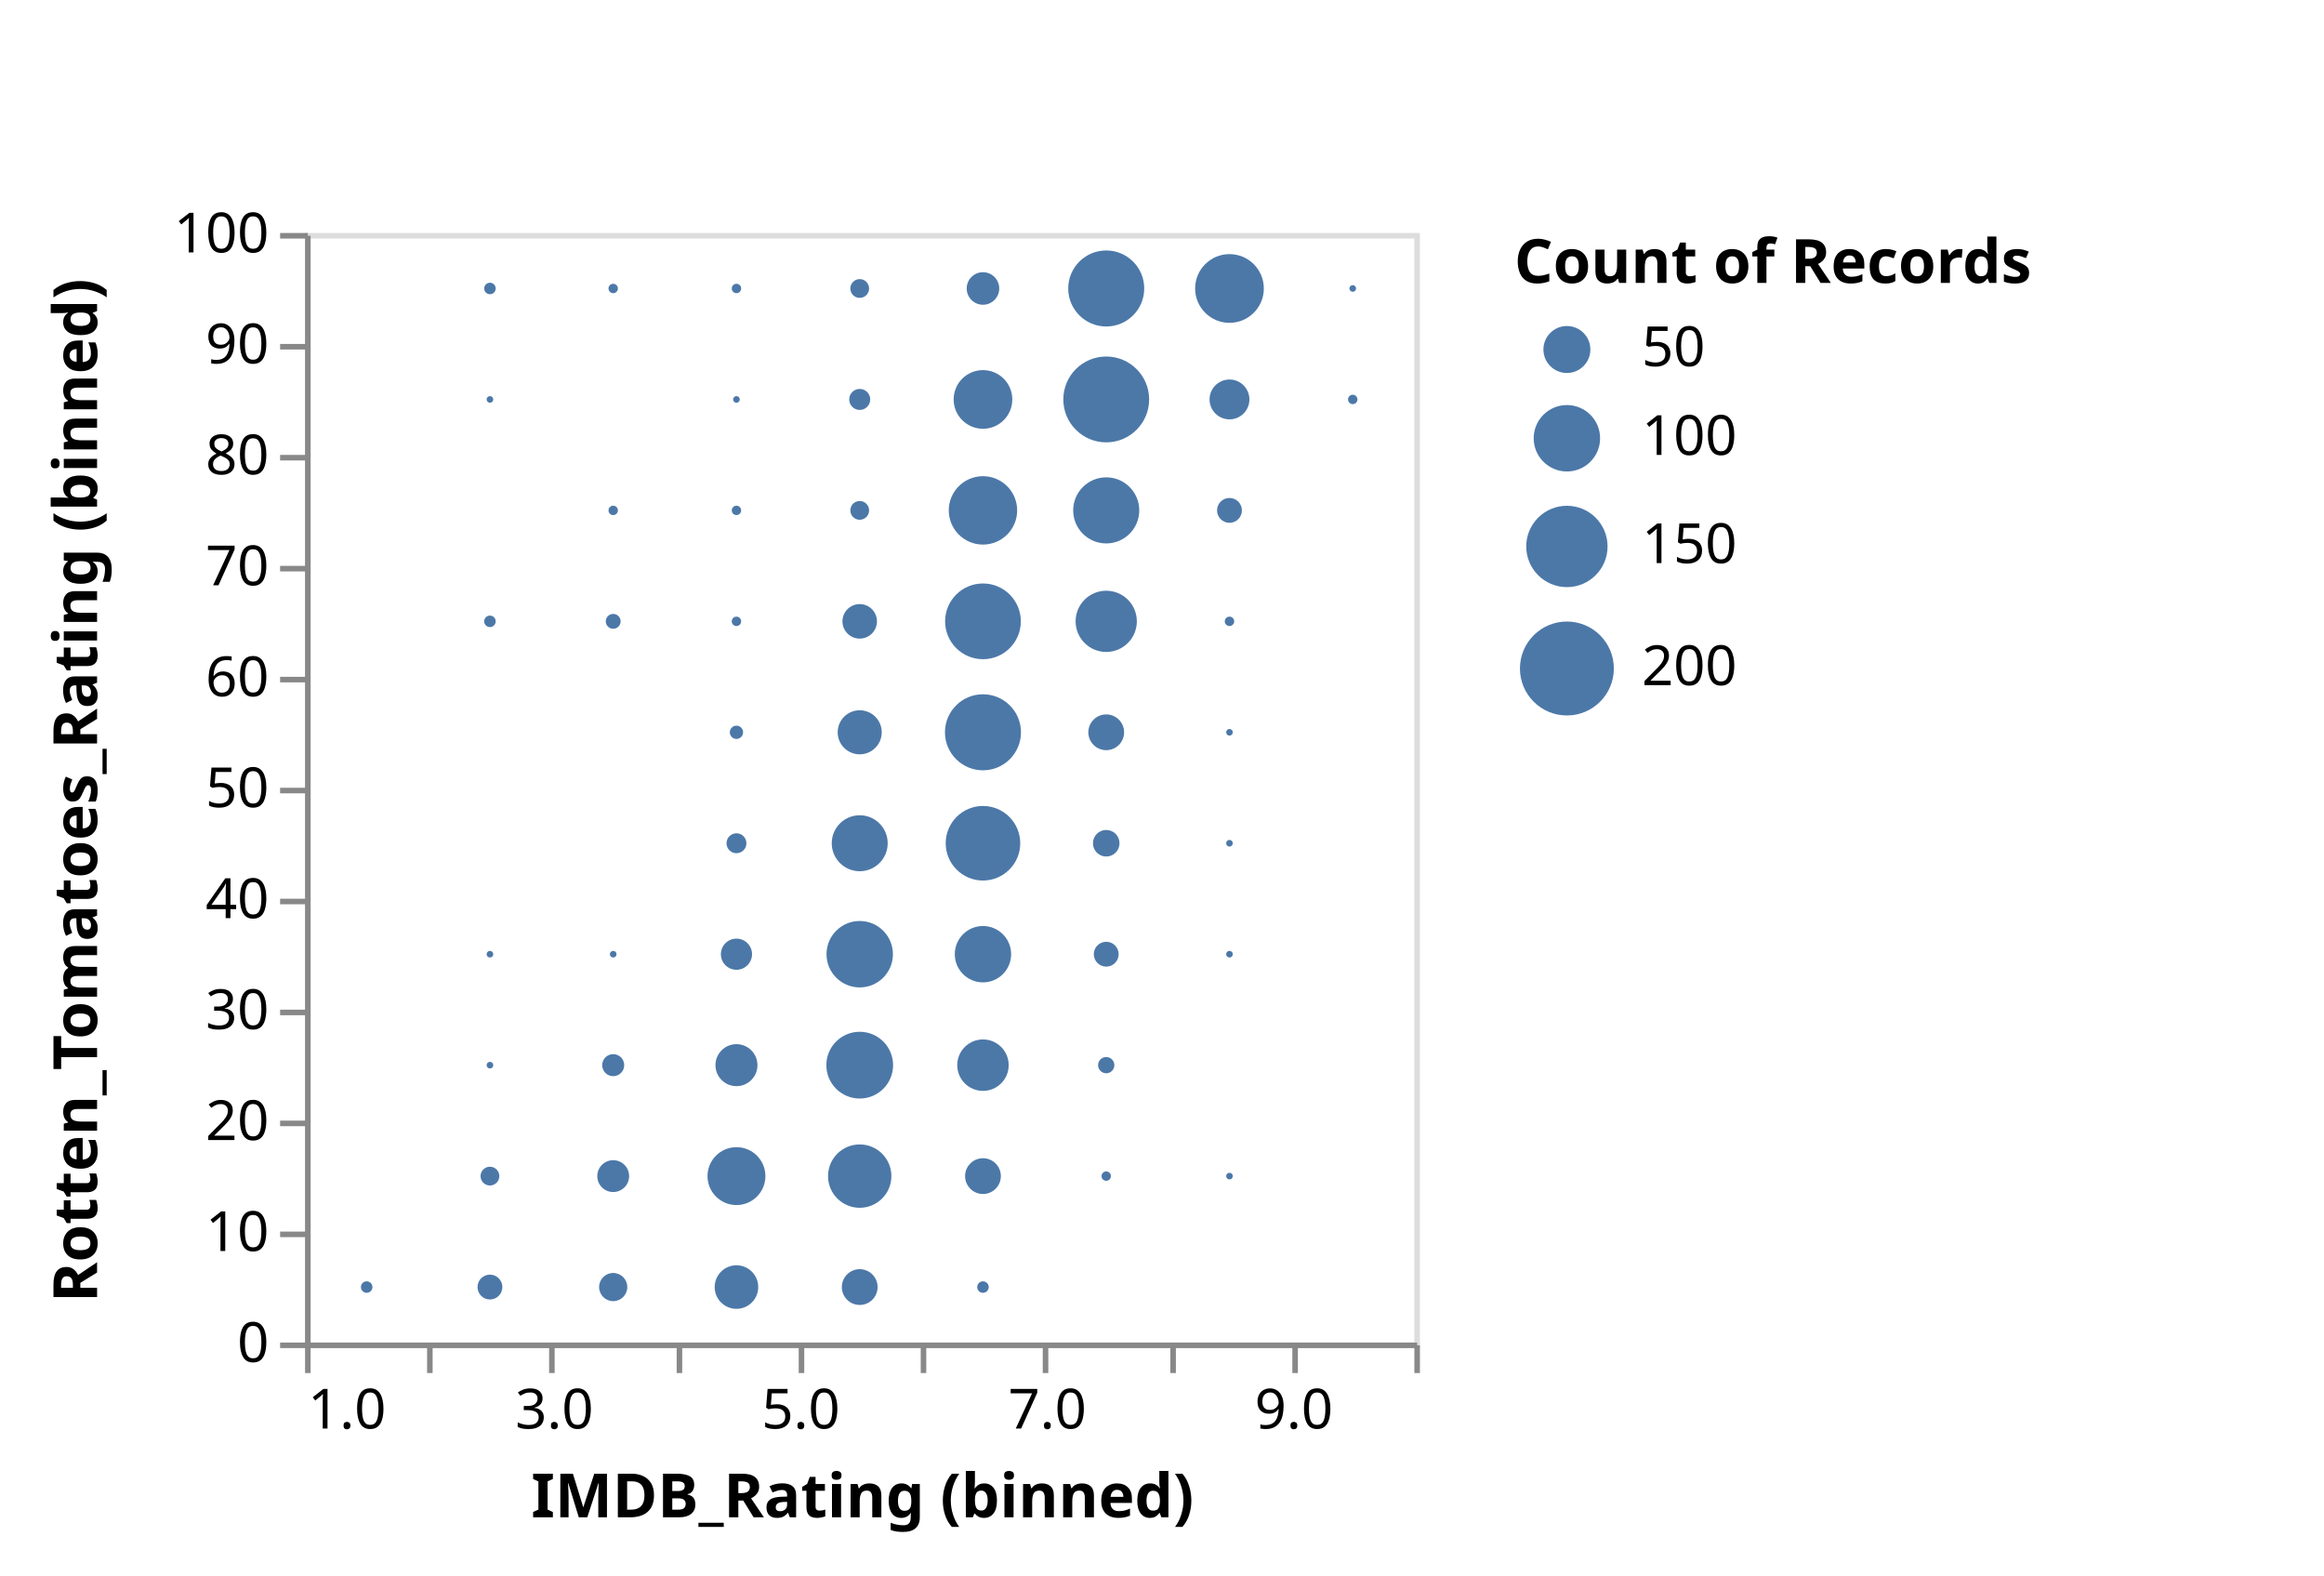
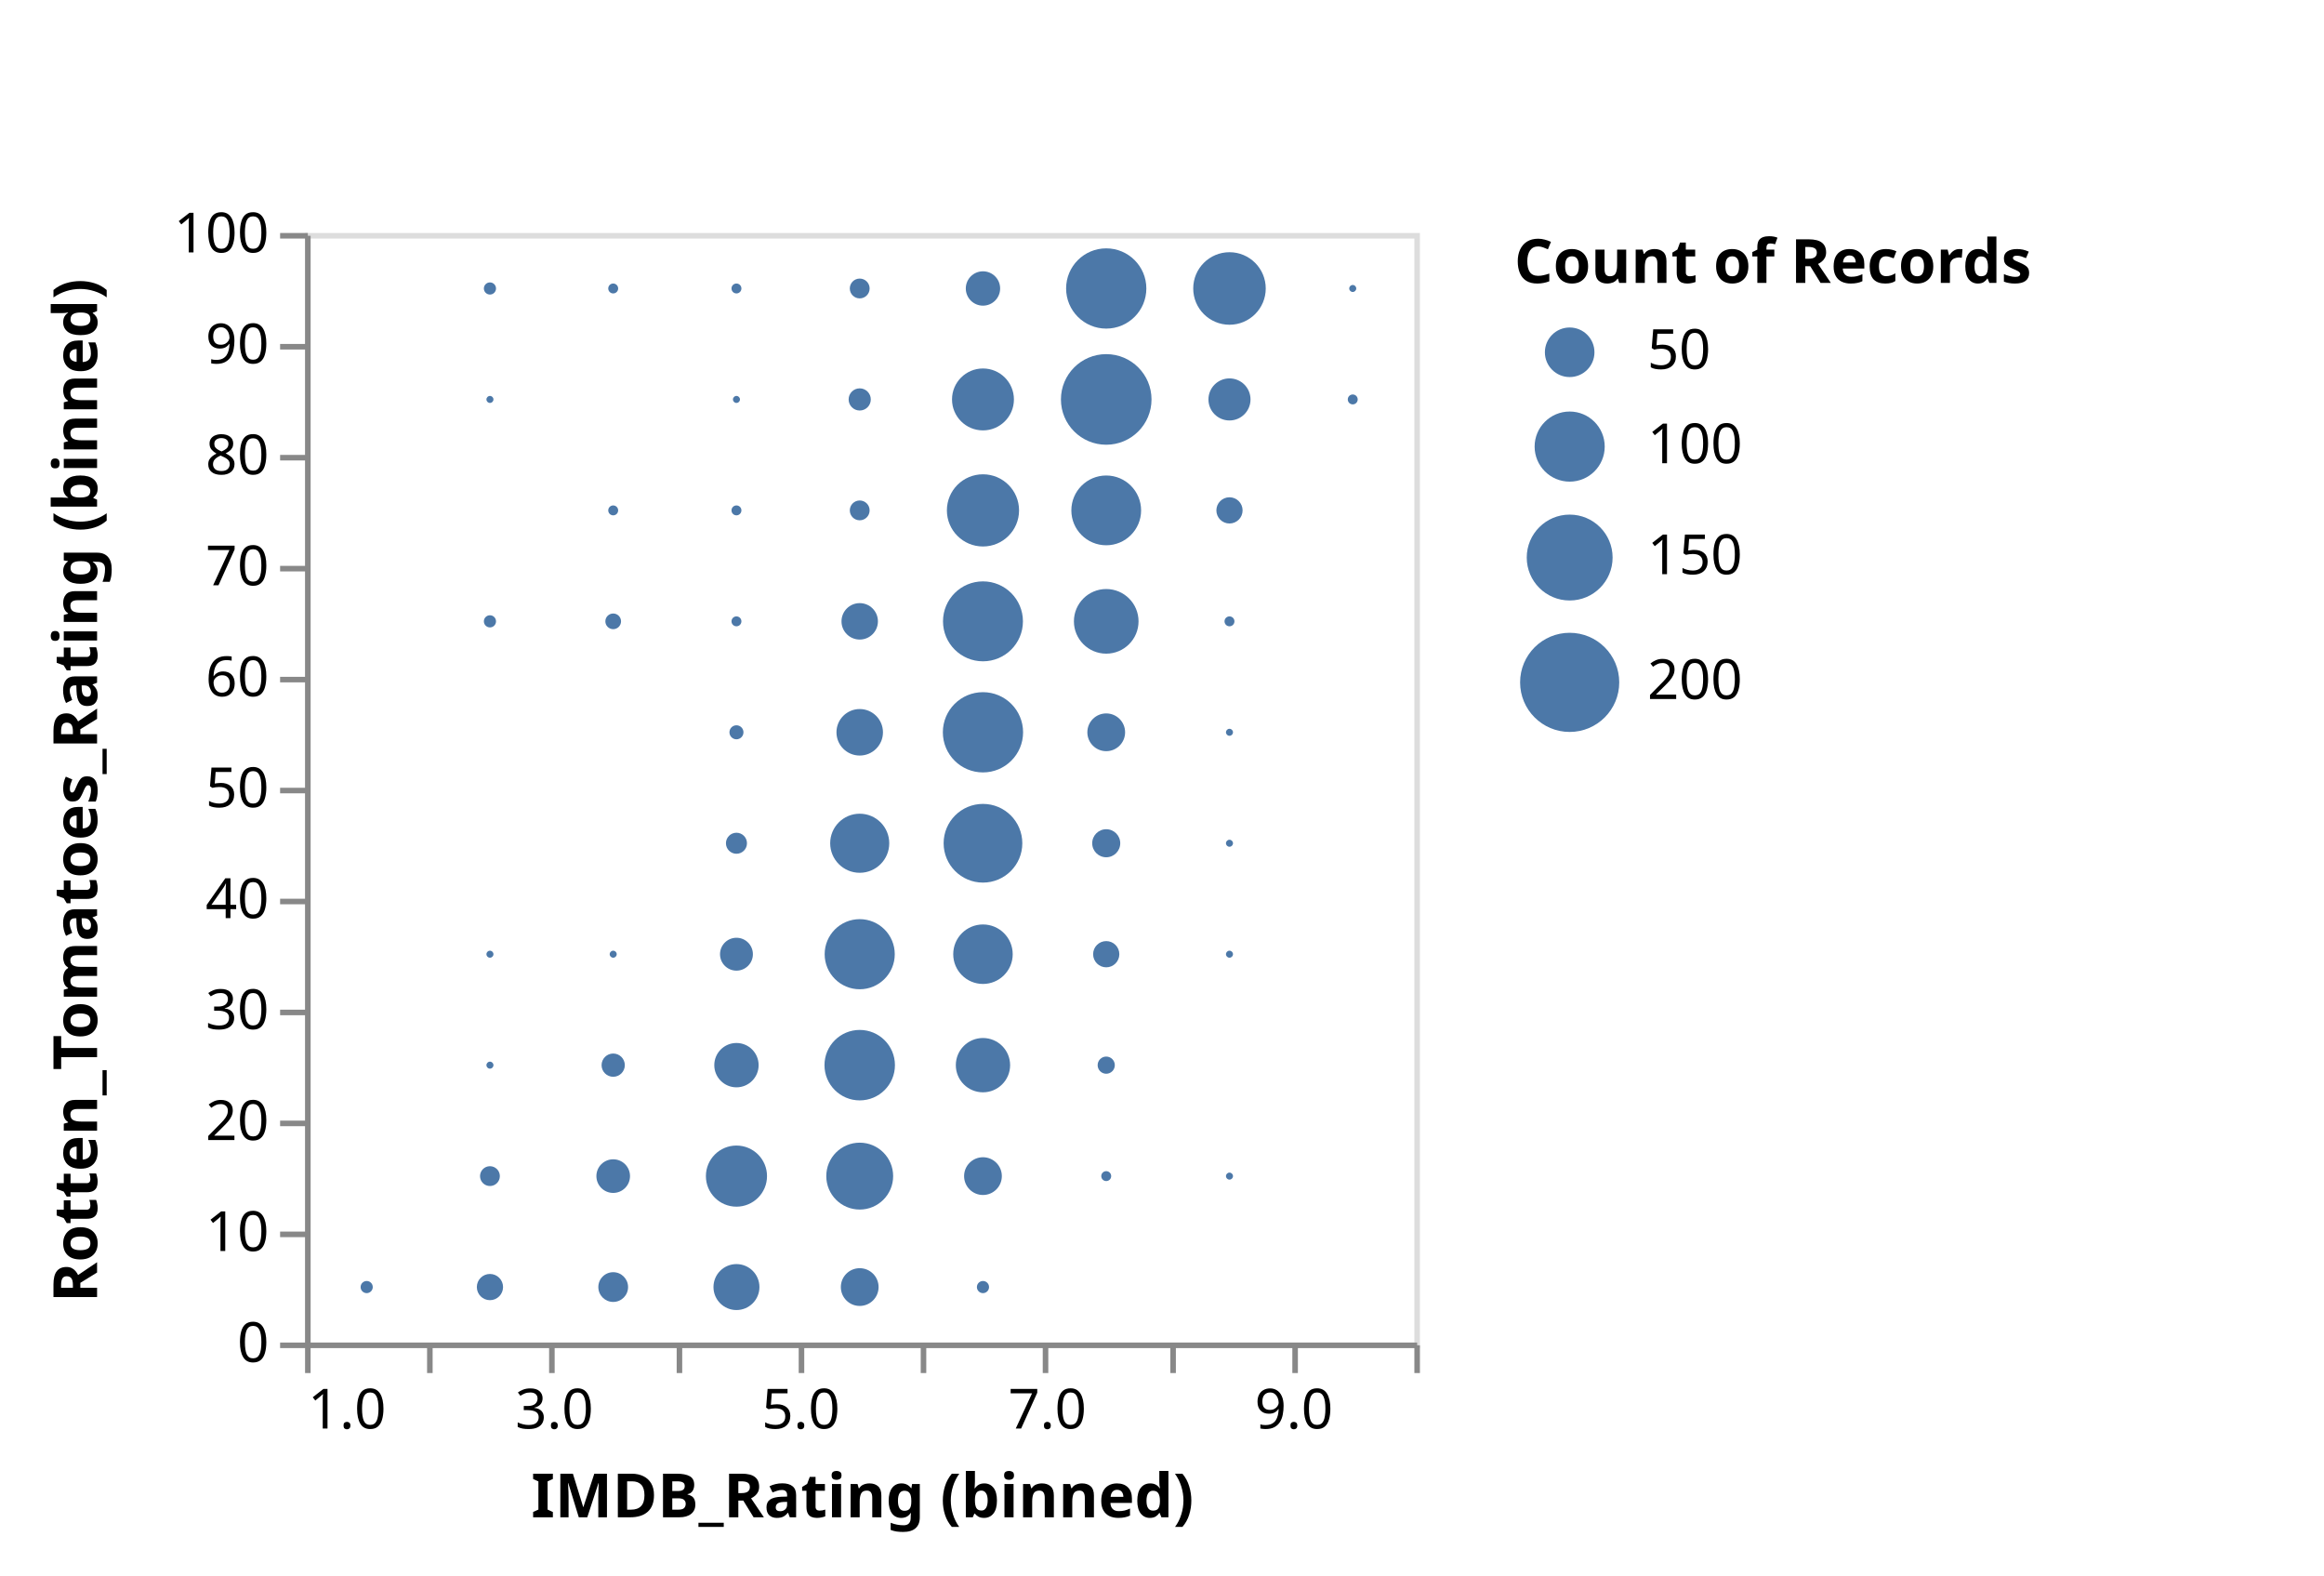
<svg xmlns="http://www.w3.org/2000/svg" class="marks" width="419" height="284" viewBox="0 0 419 284" version="1.1">
  <g transform="translate(55,42)">
    <g class="mark-group role-frame root">
      <g transform="translate(0,0)">
        <path class="background" d="M0.5,0.5h200v200h-200Z" style="fill: none; stroke: #ddd;" />
        <g>
          <g class="mark-symbol role-mark marks">
-             <path transform="translate(122.2222,200)" d="M9,0A9,9,0,1,1,-9,0A9,9,0,1,1,9,0" style="fill: none; stroke-width: 2;" />
-             <path transform="translate(-22.22222,170)" d="M1.466,0A1.466,1.466,0,1,1,-1.466,0A1.466,1.466,0,1,1,1.466,0" style="fill: none; stroke-width: 2;" />
-             <path transform="translate(55.55556,70)" d="M1.339,0A1.339,1.339,0,1,1,-1.339,0A1.339,1.339,0,1,1,1.339,0" style="fill: #4c78a8; stroke-width: 2;" />
-             <path transform="translate(-22.22222,200)" d="M7.381,0A7.381,7.381,0,1,1,-7.381,0A7.381,7.381,0,1,1,7.381,0" style="fill: none; stroke-width: 2;" />
-             <path transform="translate(144.4444,200)" d="M8.295,0A8.295,8.295,0,1,1,-8.295,0A8.295,8.295,0,1,1,8.295,0" style="fill: none; stroke-width: 2;" />
-             <path transform="translate(55.55556,200)" d="M3.69,0A3.69,3.69,0,1,1,-3.69,0A3.69,3.69,0,1,1,3.69,0" style="fill: none; stroke-width: 2;" />
-             <path transform="translate(100,150)" d="M6.017,0A6.017,6.017,0,1,1,-6.017,0A6.017,6.017,0,1,1,6.017,0" style="fill: #4c78a8; stroke-width: 2;" />
-             <path transform="translate(144.4444,30)" d="M7.737,0A7.737,7.737,0,1,1,-7.737,0A7.737,7.737,0,1,1,7.737,0" style="fill: #4c78a8; stroke-width: 2;" />
-             <path transform="translate(166.6667,10)" d="M6.193,0A6.193,6.193,0,1,1,-6.193,0A6.193,6.193,0,1,1,6.193,0" style="fill: #4c78a8; stroke-width: 2;" />
-             <path transform="translate(122.2222,30)" d="M5.287,0A5.287,5.287,0,1,1,-5.287,0A5.287,5.287,0,1,1,5.287,0" style="fill: #4c78a8; stroke-width: 2;" />
-             <path transform="translate(33.33333,10)" d="M1.037,0A1.037,1.037,0,1,1,-1.037,0A1.037,1.037,0,1,1,1.037,0" style="fill: #4c78a8; stroke-width: 2;" />
-             <path transform="translate(166.6667,200)" d="M3.833,0A3.833,3.833,0,1,1,-3.833,0A3.833,3.833,0,1,1,3.833,0" style="fill: none; stroke-width: 2;" />
-             <path transform="translate(144.4444,90)" d="M3.224,0A3.224,3.224,0,1,1,-3.224,0A3.224,3.224,0,1,1,3.224,0" style="fill: #4c78a8; stroke-width: 2;" />
-             <path transform="translate(100,130)" d="M5.987,0A5.987,5.987,0,1,1,-5.987,0A5.987,5.987,0,1,1,5.987,0" style="fill: #4c78a8; stroke-width: 2;" />
-             <path transform="translate(-22.22222,10)" d="M1.693,0A1.693,1.693,0,1,1,-1.693,0A1.693,1.693,0,1,1,1.693,0" style="fill: none; stroke-width: 2;" />
-             <path transform="translate(144.4444,50)" d="M5.957,0A5.957,5.957,0,1,1,-5.957,0A5.957,5.957,0,1,1,5.957,0" style="fill: #4c78a8; stroke-width: 2;" />
-             <path transform="translate(100,200)" d="M7.184,0A7.184,7.184,0,1,1,-7.184,0A7.184,7.184,0,1,1,7.184,0" style="fill: none; stroke-width: 2;" />
-             <path transform="translate(55.55556,170)" d="M2.871,0A2.871,2.871,0,1,1,-2.871,0A2.871,2.871,0,1,1,2.871,0" style="fill: #4c78a8; stroke-width: 2;" />
-             <path transform="translate(144.4444,10)" d="M6.852,0A6.852,6.852,0,1,1,-6.852,0A6.852,6.852,0,1,1,6.852,0" style="fill: #4c78a8; stroke-width: 2;" />
-             <path transform="translate(122.2222,170)" d="M3.224,0A3.224,3.224,0,1,1,-3.224,0A3.224,3.224,0,1,1,3.224,0" style="fill: #4c78a8; stroke-width: 2;" />
-             <path transform="translate(122.2222,90)" d="M6.852,0A6.852,6.852,0,1,1,-6.852,0A6.852,6.852,0,1,1,6.852,0" style="fill: #4c78a8; stroke-width: 2;" />
-             <path transform="translate(77.77778,200)" d="M5.08,0A5.08,5.08,0,1,1,-5.08,0A5.08,5.08,0,1,1,5.08,0" style="fill: none; stroke-width: 2;" />
-             <path transform="translate(77.77778,170)" d="M5.219,0A5.219,5.219,0,1,1,-5.219,0A5.219,5.219,0,1,1,5.219,0" style="fill: #4c78a8; stroke-width: 2;" />
-             <path transform="translate(122.2222,110)" d="M6.72,0A6.72,6.72,0,1,1,-6.72,0A6.72,6.72,0,1,1,6.72,0" style="fill: #4c78a8; stroke-width: 2;" />
-             <path transform="translate(-22.22222,130)" d="M1.584,0A1.584,1.584,0,1,1,-1.584,0A1.584,1.584,0,1,1,1.584,0" style="fill: none; stroke-width: 2;" />
-             <path transform="translate(122.2222,150)" d="M4.637,0A4.637,4.637,0,1,1,-4.637,0A4.637,4.637,0,1,1,4.637,0" style="fill: #4c78a8; stroke-width: 2;" />
-             <path transform="translate(100,90)" d="M3.971,0A3.971,3.971,0,1,1,-3.971,0A3.971,3.971,0,1,1,3.971,0" style="fill: #4c78a8; stroke-width: 2;" />
-             <path transform="translate(55.55556,50)" d="M0.847,0A0.847,0.847,0,1,1,-0.847,0A0.847,0.847,0,1,1,0.847,0" style="fill: #4c78a8; stroke-width: 2;" />
-             <path transform="translate(122.2222,10)" d="M2.933,0A2.933,2.933,0,1,1,-2.933,0A2.933,2.933,0,1,1,2.933,0" style="fill: #4c78a8; stroke-width: 2;" />
-             <path transform="translate(100,70)" d="M3.111,0A3.111,3.111,0,1,1,-3.111,0A3.111,3.111,0,1,1,3.111,0" style="fill: #4c78a8; stroke-width: 2;" />
-             <path transform="translate(100,50)" d="M1.693,0A1.693,1.693,0,1,1,-1.693,0A1.693,1.693,0,1,1,1.693,0" style="fill: #4c78a8; stroke-width: 2;" />
-             <path transform="translate(122.2222,70)" d="M6.826,0A6.826,6.826,0,1,1,-6.826,0A6.826,6.826,0,1,1,6.826,0" style="fill: #4c78a8; stroke-width: 2;" />
-             <path transform="translate(144.4444,70)" d="M5.519,0A5.519,5.519,0,1,1,-5.519,0A5.519,5.519,0,1,1,5.519,0" style="fill: #4c78a8; stroke-width: 2;" />
-             <path transform="translate(122.2222,130)" d="M5.08,0A5.08,5.08,0,1,1,-5.08,0A5.08,5.08,0,1,1,5.08,0" style="fill: #4c78a8; stroke-width: 2;" />
-             <path transform="translate(100,30)" d="M1.893,0A1.893,1.893,0,1,1,-1.893,0A1.893,1.893,0,1,1,1.893,0" style="fill: #4c78a8; stroke-width: 2;" />
-             <path transform="translate(55.55556,10)" d="M0.847,0A0.847,0.847,0,1,1,-0.847,0A0.847,0.847,0,1,1,0.847,0" style="fill: #4c78a8; stroke-width: 2;" />
-             <path transform="translate(55.55556,150)" d="M1.986,0A1.986,1.986,0,1,1,-1.986,0A1.986,1.986,0,1,1,1.986,0" style="fill: #4c78a8; stroke-width: 2;" />
-             <path transform="translate(77.77778,110)" d="M1.796,0A1.796,1.796,0,1,1,-1.796,0A1.796,1.796,0,1,1,1.796,0" style="fill: #4c78a8; stroke-width: 2;" />
-             <path transform="translate(100,170)" d="M5.711,0A5.711,5.711,0,1,1,-5.711,0A5.711,5.711,0,1,1,5.711,0" style="fill: #4c78a8; stroke-width: 2;" />
-             <path transform="translate(100,110)" d="M5.044,0A5.044,5.044,0,1,1,-5.044,0A5.044,5.044,0,1,1,5.044,0" style="fill: #4c78a8; stroke-width: 2;" />
-             <path transform="translate(77.77778,90)" d="M1.197,0A1.197,1.197,0,1,1,-1.197,0A1.197,1.197,0,1,1,1.197,0" style="fill: #4c78a8; stroke-width: 2;" />
-             <path transform="translate(166.6667,50)" d="M2.24,0A2.24,2.24,0,1,1,-2.24,0A2.24,2.24,0,1,1,2.24,0" style="fill: #4c78a8; stroke-width: 2;" />
-             <path transform="translate(122.2222,50)" d="M6.164,0A6.164,6.164,0,1,1,-6.164,0A6.164,6.164,0,1,1,6.164,0" style="fill: #4c78a8; stroke-width: 2;" />
-             <path transform="translate(166.6667,130)" d="M0.599,0A0.599,0.599,0,1,1,-0.599,0A0.599,0.599,0,1,1,0.599,0" style="fill: #4c78a8; stroke-width: 2;" />
-             <path transform="translate(166.6667,30)" d="M3.592,0A3.592,3.592,0,1,1,-3.592,0A3.592,3.592,0,1,1,3.592,0" style="fill: #4c78a8; stroke-width: 2;" />
-             <path transform="translate(77.77778,50)" d="M0.847,0A0.847,0.847,0,1,1,-0.847,0A0.847,0.847,0,1,1,0.847,0" style="fill: #4c78a8; stroke-width: 2;" />
-             <path transform="translate(100,10)" d="M1.693,0A1.693,1.693,0,1,1,-1.693,0A1.693,1.693,0,1,1,1.693,0" style="fill: #4c78a8; stroke-width: 2;" />
-             <path transform="translate(77.77778,150)" d="M3.786,0A3.786,3.786,0,1,1,-3.786,0A3.786,3.786,0,1,1,3.786,0" style="fill: #4c78a8; stroke-width: 2;" />
-             <path transform="translate(77.77778,190)" d="M3.926,0A3.926,3.926,0,1,1,-3.926,0A3.926,3.926,0,1,1,3.926,0" style="fill: #4c78a8; stroke-width: 2;" />
-             <path transform="translate(100,190)" d="M3.224,0A3.224,3.224,0,1,1,-3.224,0A3.224,3.224,0,1,1,3.224,0" style="fill: #4c78a8; stroke-width: 2;" />
-             <path transform="translate(-22.22222,70)" d="M1.197,0A1.197,1.197,0,1,1,-1.197,0A1.197,1.197,0,1,1,1.197,0" style="fill: none; stroke-width: 2;" />
-             <path transform="translate(188.8889,200)" d="M0.599,0A0.599,0.599,0,1,1,-0.599,0A0.599,0.599,0,1,1,0.599,0" style="fill: none; stroke-width: 2;" />
-             <path transform="translate(188.8889,10)" d="M0.599,0A0.599,0.599,0,1,1,-0.599,0A0.599,0.599,0,1,1,0.599,0" style="fill: #4c78a8; stroke-width: 2;" />
-             <path transform="translate(77.77778,130)" d="M2.808,0A2.808,2.808,0,1,1,-2.808,0A2.808,2.808,0,1,1,2.808,0" style="fill: #4c78a8; stroke-width: 2;" />
-             <path transform="translate(11.11111,200)" d="M0.847,0A0.847,0.847,0,1,1,-0.847,0A0.847,0.847,0,1,1,0.847,0" style="fill: none; stroke-width: 2;" />
-             <path transform="translate(144.4444,110)" d="M2.395,0A2.395,2.395,0,1,1,-2.395,0A2.395,2.395,0,1,1,2.395,0" style="fill: #4c78a8; stroke-width: 2;" />
-             <path transform="translate(33.33333,200)" d="M2.074,0A2.074,2.074,0,1,1,-2.074,0A2.074,2.074,0,1,1,2.074,0" style="fill: none; stroke-width: 2;" />
-             <path transform="translate(-22.22222,30)" d="M1.986,0A1.986,1.986,0,1,1,-1.986,0A1.986,1.986,0,1,1,1.986,0" style="fill: none; stroke-width: 2;" />
-             <path transform="translate(55.55556,190)" d="M2.54,0A2.54,2.54,0,1,1,-2.54,0A2.54,2.54,0,1,1,2.54,0" style="fill: #4c78a8; stroke-width: 2;" />
-             <path transform="translate(33.33333,170)" d="M1.693,0A1.693,1.693,0,1,1,-1.693,0A1.693,1.693,0,1,1,1.693,0" style="fill: #4c78a8; stroke-width: 2;" />
-             <path transform="translate(188.8889,30)" d="M0.847,0A0.847,0.847,0,1,1,-0.847,0A0.847,0.847,0,1,1,0.847,0" style="fill: #4c78a8; stroke-width: 2;" />
-             <path transform="translate(77.77778,10)" d="M0.847,0A0.847,0.847,0,1,1,-0.847,0A0.847,0.847,0,1,1,0.847,0" style="fill: #4c78a8; stroke-width: 2;" />
-             <path transform="translate(33.33333,70)" d="M1.037,0A1.037,1.037,0,1,1,-1.037,0A1.037,1.037,0,1,1,1.037,0" style="fill: #4c78a8; stroke-width: 2;" />
-             <path transform="translate(144.4444,150)" d="M1.466,0A1.466,1.466,0,1,1,-1.466,0A1.466,1.466,0,1,1,1.466,0" style="fill: #4c78a8; stroke-width: 2;" />
-             <path transform="translate(166.6667,170)" d="M0.599,0A0.599,0.599,0,1,1,-0.599,0A0.599,0.599,0,1,1,0.599,0" style="fill: #4c78a8; stroke-width: 2;" />
-             <path transform="translate(33.33333,190)" d="M2.24,0A2.24,2.24,0,1,1,-2.24,0A2.24,2.24,0,1,1,2.24,0" style="fill: #4c78a8; stroke-width: 2;" />
-             <path transform="translate(77.77778,70)" d="M0.847,0A0.847,0.847,0,1,1,-0.847,0A0.847,0.847,0,1,1,0.847,0" style="fill: #4c78a8; stroke-width: 2;" />
-             <path transform="translate(144.4444,130)" d="M2.24,0A2.24,2.24,0,1,1,-2.24,0A2.24,2.24,0,1,1,2.24,0" style="fill: #4c78a8; stroke-width: 2;" />
-             <path transform="translate(166.6667,70)" d="M0.847,0A0.847,0.847,0,1,1,-0.847,0A0.847,0.847,0,1,1,0.847,0" style="fill: #4c78a8; stroke-width: 2;" />
-             <path transform="translate(144.4444,170)" d="M0.847,0A0.847,0.847,0,1,1,-0.847,0A0.847,0.847,0,1,1,0.847,0" style="fill: #4c78a8; stroke-width: 2;" />
-             <path transform="translate(-22.22222,50)" d="M1.693,0A1.693,1.693,0,1,1,-1.693,0A1.693,1.693,0,1,1,1.693,0" style="fill: none; stroke-width: 2;" />
-             <path transform="translate(-22.22222,150)" d="M1.584,0A1.584,1.584,0,1,1,-1.584,0A1.584,1.584,0,1,1,1.584,0" style="fill: none; stroke-width: 2;" />
-             <path transform="translate(-22.22222,90)" d="M1.339,0A1.339,1.339,0,1,1,-1.339,0A1.339,1.339,0,1,1,1.339,0" style="fill: none; stroke-width: 2;" />
-             <path transform="translate(11.11111,190)" d="M1.037,0A1.037,1.037,0,1,1,-1.037,0A1.037,1.037,0,1,1,1.037,0" style="fill: #4c78a8; stroke-width: 2;" />
-             <path transform="translate(122.2222,190)" d="M1.037,0A1.037,1.037,0,1,1,-1.037,0A1.037,1.037,0,1,1,1.037,0" style="fill: #4c78a8; stroke-width: 2;" />
-             <path transform="translate(77.77778,30)" d="M0.599,0A0.599,0.599,0,1,1,-0.599,0A0.599,0.599,0,1,1,0.599,0" style="fill: #4c78a8; stroke-width: 2;" />
-             <path transform="translate(166.6667,110)" d="M0.599,0A0.599,0.599,0,1,1,-0.599,0A0.599,0.599,0,1,1,0.599,0" style="fill: #4c78a8; stroke-width: 2;" />
-             <path transform="translate(-22.22222,110)" d="M1.037,0A1.037,1.037,0,1,1,-1.037,0A1.037,1.037,0,1,1,1.037,0" style="fill: none; stroke-width: 2;" />
-             <path transform="translate(55.55556,130)" d="M0.599,0A0.599,0.599,0,1,1,-0.599,0A0.599,0.599,0,1,1,0.599,0" style="fill: #4c78a8; stroke-width: 2;" />
-             <path transform="translate(166.6667,90)" d="M0.599,0A0.599,0.599,0,1,1,-0.599,0A0.599,0.599,0,1,1,0.599,0" style="fill: #4c78a8; stroke-width: 2;" />
-             <path transform="translate(33.33333,150)" d="M0.599,0A0.599,0.599,0,1,1,-0.599,0A0.599,0.599,0,1,1,0.599,0" style="fill: #4c78a8; stroke-width: 2;" />
-             <path transform="translate(-22.22222,190)" d="M0.847,0A0.847,0.847,0,1,1,-0.847,0A0.847,0.847,0,1,1,0.847,0" style="fill: none; stroke-width: 2;" />
-             <path transform="translate(33.33333,130)" d="M0.599,0A0.599,0.599,0,1,1,-0.599,0A0.599,0.599,0,1,1,0.599,0" style="fill: #4c78a8; stroke-width: 2;" />
-             <path transform="translate(33.33333,30)" d="M0.599,0A0.599,0.599,0,1,1,-0.599,0A0.599,0.599,0,1,1,0.599,0" style="fill: #4c78a8; stroke-width: 2;" />
+             <path transform="translate(122.2222,200)" d="M9.5,0A9.5,9.5,0,1,1,-9.5,0A9.5,9.5,0,1,1,9.5,0" style="fill: none; stroke-width: 2;" />
+             <path transform="translate(-22.22222,170)" d="M1.548,0A1.548,1.548,0,1,1,-1.548,0A1.548,1.548,0,1,1,1.548,0" style="fill: none; stroke-width: 2;" />
+             <path transform="translate(55.55556,70)" d="M1.413,0A1.413,1.413,0,1,1,-1.413,0A1.413,1.413,0,1,1,1.413,0" style="fill: #4c78a8; stroke-width: 2;" />
+             <path transform="translate(-22.22222,200)" d="M7.791,0A7.791,7.791,0,1,1,-7.791,0A7.791,7.791,0,1,1,7.791,0" style="fill: none; stroke-width: 2;" />
+             <path transform="translate(144.4444,200)" d="M8.756,0A8.756,8.756,0,1,1,-8.756,0A8.756,8.756,0,1,1,8.756,0" style="fill: none; stroke-width: 2;" />
+             <path transform="translate(55.55556,200)" d="M3.895,0A3.895,3.895,0,1,1,-3.895,0A3.895,3.895,0,1,1,3.895,0" style="fill: none; stroke-width: 2;" />
+             <path transform="translate(100,150)" d="M6.351,0A6.351,6.351,0,1,1,-6.351,0A6.351,6.351,0,1,1,6.351,0" style="fill: #4c78a8; stroke-width: 2;" />
+             <path transform="translate(144.4444,30)" d="M8.166,0A8.166,8.166,0,1,1,-8.166,0A8.166,8.166,0,1,1,8.166,0" style="fill: #4c78a8; stroke-width: 2;" />
+             <path transform="translate(166.6667,10)" d="M6.537,0A6.537,6.537,0,1,1,-6.537,0A6.537,6.537,0,1,1,6.537,0" style="fill: #4c78a8; stroke-width: 2;" />
+             <path transform="translate(122.2222,30)" d="M5.581,0A5.581,5.581,0,1,1,-5.581,0A5.581,5.581,0,1,1,5.581,0" style="fill: #4c78a8; stroke-width: 2;" />
+             <path transform="translate(33.33333,10)" d="M1.095,0A1.095,1.095,0,1,1,-1.095,0A1.095,1.095,0,1,1,1.095,0" style="fill: #4c78a8; stroke-width: 2;" />
+             <path transform="translate(166.6667,200)" d="M4.046,0A4.046,4.046,0,1,1,-4.046,0A4.046,4.046,0,1,1,4.046,0" style="fill: none; stroke-width: 2;" />
+             <path transform="translate(144.4444,90)" d="M3.403,0A3.403,3.403,0,1,1,-3.403,0A3.403,3.403,0,1,1,3.403,0" style="fill: #4c78a8; stroke-width: 2;" />
+             <path transform="translate(100,130)" d="M6.319,0A6.319,6.319,0,1,1,-6.319,0A6.319,6.319,0,1,1,6.319,0" style="fill: #4c78a8; stroke-width: 2;" />
+             <path transform="translate(-22.22222,10)" d="M1.787,0A1.787,1.787,0,1,1,-1.787,0A1.787,1.787,0,1,1,1.787,0" style="fill: none; stroke-width: 2;" />
+             <path transform="translate(144.4444,50)" d="M6.288,0A6.288,6.288,0,1,1,-6.288,0A6.288,6.288,0,1,1,6.288,0" style="fill: #4c78a8; stroke-width: 2;" />
+             <path transform="translate(100,200)" d="M7.583,0A7.583,7.583,0,1,1,-7.583,0A7.583,7.583,0,1,1,7.583,0" style="fill: none; stroke-width: 2;" />
+             <path transform="translate(55.55556,170)" d="M3.031,0A3.031,3.031,0,1,1,-3.031,0A3.031,3.031,0,1,1,3.031,0" style="fill: #4c78a8; stroke-width: 2;" />
+             <path transform="translate(144.4444,10)" d="M7.233,0A7.233,7.233,0,1,1,-7.233,0A7.233,7.233,0,1,1,7.233,0" style="fill: #4c78a8; stroke-width: 2;" />
+             <path transform="translate(122.2222,170)" d="M3.403,0A3.403,3.403,0,1,1,-3.403,0A3.403,3.403,0,1,1,3.403,0" style="fill: #4c78a8; stroke-width: 2;" />
+             <path transform="translate(122.2222,90)" d="M7.233,0A7.233,7.233,0,1,1,-7.233,0A7.233,7.233,0,1,1,7.233,0" style="fill: #4c78a8; stroke-width: 2;" />
+             <path transform="translate(77.77778,200)" d="M5.362,0A5.362,5.362,0,1,1,-5.362,0A5.362,5.362,0,1,1,5.362,0" style="fill: none; stroke-width: 2;" />
+             <path transform="translate(77.77778,170)" d="M5.509,0A5.509,5.509,0,1,1,-5.509,0A5.509,5.509,0,1,1,5.509,0" style="fill: #4c78a8; stroke-width: 2;" />
+             <path transform="translate(122.2222,110)" d="M7.093,0A7.093,7.093,0,1,1,-7.093,0A7.093,7.093,0,1,1,7.093,0" style="fill: #4c78a8; stroke-width: 2;" />
+             <path transform="translate(-22.22222,130)" d="M1.672,0A1.672,1.672,0,1,1,-1.672,0A1.672,1.672,0,1,1,1.672,0" style="fill: none; stroke-width: 2;" />
+             <path transform="translate(122.2222,150)" d="M4.895,0A4.895,4.895,0,1,1,-4.895,0A4.895,4.895,0,1,1,4.895,0" style="fill: #4c78a8; stroke-width: 2;" />
+             <path transform="translate(100,90)" d="M4.192,0A4.192,4.192,0,1,1,-4.192,0A4.192,4.192,0,1,1,4.192,0" style="fill: #4c78a8; stroke-width: 2;" />
+             <path transform="translate(55.55556,50)" d="M0.894,0A0.894,0.894,0,1,1,-0.894,0A0.894,0.894,0,1,1,0.894,0" style="fill: #4c78a8; stroke-width: 2;" />
+             <path transform="translate(122.2222,10)" d="M3.096,0A3.096,3.096,0,1,1,-3.096,0A3.096,3.096,0,1,1,3.096,0" style="fill: #4c78a8; stroke-width: 2;" />
+             <path transform="translate(100,70)" d="M3.284,0A3.284,3.284,0,1,1,-3.284,0A3.284,3.284,0,1,1,3.284,0" style="fill: #4c78a8; stroke-width: 2;" />
+             <path transform="translate(100,50)" d="M1.787,0A1.787,1.787,0,1,1,-1.787,0A1.787,1.787,0,1,1,1.787,0" style="fill: #4c78a8; stroke-width: 2;" />
+             <path transform="translate(122.2222,70)" d="M7.205,0A7.205,7.205,0,1,1,-7.205,0A7.205,7.205,0,1,1,7.205,0" style="fill: #4c78a8; stroke-width: 2;" />
+             <path transform="translate(144.4444,70)" d="M5.826,0A5.826,5.826,0,1,1,-5.826,0A5.826,5.826,0,1,1,5.826,0" style="fill: #4c78a8; stroke-width: 2;" />
+             <path transform="translate(122.2222,130)" d="M5.362,0A5.362,5.362,0,1,1,-5.362,0A5.362,5.362,0,1,1,5.362,0" style="fill: #4c78a8; stroke-width: 2;" />
+             <path transform="translate(100,30)" d="M1.998,0A1.998,1.998,0,1,1,-1.998,0A1.998,1.998,0,1,1,1.998,0" style="fill: #4c78a8; stroke-width: 2;" />
+             <path transform="translate(55.55556,10)" d="M0.894,0A0.894,0.894,0,1,1,-0.894,0A0.894,0.894,0,1,1,0.894,0" style="fill: #4c78a8; stroke-width: 2;" />
+             <path transform="translate(55.55556,150)" d="M2.096,0A2.096,2.096,0,1,1,-2.096,0A2.096,2.096,0,1,1,2.096,0" style="fill: #4c78a8; stroke-width: 2;" />
+             <path transform="translate(77.77778,110)" d="M1.896,0A1.896,1.896,0,1,1,-1.896,0A1.896,1.896,0,1,1,1.896,0" style="fill: #4c78a8; stroke-width: 2;" />
+             <path transform="translate(100,170)" d="M6.028,0A6.028,6.028,0,1,1,-6.028,0A6.028,6.028,0,1,1,6.028,0" style="fill: #4c78a8; stroke-width: 2;" />
+             <path transform="translate(100,110)" d="M5.325,0A5.325,5.325,0,1,1,-5.325,0A5.325,5.325,0,1,1,5.325,0" style="fill: #4c78a8; stroke-width: 2;" />
+             <path transform="translate(77.77778,90)" d="M1.264,0A1.264,1.264,0,1,1,-1.264,0A1.264,1.264,0,1,1,1.264,0" style="fill: #4c78a8; stroke-width: 2;" />
+             <path transform="translate(166.6667,50)" d="M2.364,0A2.364,2.364,0,1,1,-2.364,0A2.364,2.364,0,1,1,2.364,0" style="fill: #4c78a8; stroke-width: 2;" />
+             <path transform="translate(122.2222,50)" d="M6.506,0A6.506,6.506,0,1,1,-6.506,0A6.506,6.506,0,1,1,6.506,0" style="fill: #4c78a8; stroke-width: 2;" />
+             <path transform="translate(166.6667,130)" d="M0.632,0A0.632,0.632,0,1,1,-0.632,0A0.632,0.632,0,1,1,0.632,0" style="fill: #4c78a8; stroke-width: 2;" />
+             <path transform="translate(166.6667,30)" d="M3.792,0A3.792,3.792,0,1,1,-3.792,0A3.792,3.792,0,1,1,3.792,0" style="fill: #4c78a8; stroke-width: 2;" />
+             <path transform="translate(77.77778,50)" d="M0.894,0A0.894,0.894,0,1,1,-0.894,0A0.894,0.894,0,1,1,0.894,0" style="fill: #4c78a8; stroke-width: 2;" />
+             <path transform="translate(100,10)" d="M1.787,0A1.787,1.787,0,1,1,-1.787,0A1.787,1.787,0,1,1,1.787,0" style="fill: #4c78a8; stroke-width: 2;" />
+             <path transform="translate(77.77778,150)" d="M3.997,0A3.997,3.997,0,1,1,-3.997,0A3.997,3.997,0,1,1,3.997,0" style="fill: #4c78a8; stroke-width: 2;" />
+             <path transform="translate(77.77778,190)" d="M4.144,0A4.144,4.144,0,1,1,-4.144,0A4.144,4.144,0,1,1,4.144,0" style="fill: #4c78a8; stroke-width: 2;" />
+             <path transform="translate(100,190)" d="M3.403,0A3.403,3.403,0,1,1,-3.403,0A3.403,3.403,0,1,1,3.403,0" style="fill: #4c78a8; stroke-width: 2;" />
+             <path transform="translate(-22.22222,70)" d="M1.264,0A1.264,1.264,0,1,1,-1.264,0A1.264,1.264,0,1,1,1.264,0" style="fill: none; stroke-width: 2;" />
+             <path transform="translate(188.8889,200)" d="M0.632,0A0.632,0.632,0,1,1,-0.632,0A0.632,0.632,0,1,1,0.632,0" style="fill: none; stroke-width: 2;" />
+             <path transform="translate(188.8889,10)" d="M0.632,0A0.632,0.632,0,1,1,-0.632,0A0.632,0.632,0,1,1,0.632,0" style="fill: #4c78a8; stroke-width: 2;" />
+             <path transform="translate(77.77778,130)" d="M2.964,0A2.964,2.964,0,1,1,-2.964,0A2.964,2.964,0,1,1,2.964,0" style="fill: #4c78a8; stroke-width: 2;" />
+             <path transform="translate(11.11111,200)" d="M0.894,0A0.894,0.894,0,1,1,-0.894,0A0.894,0.894,0,1,1,0.894,0" style="fill: none; stroke-width: 2;" />
+             <path transform="translate(144.4444,110)" d="M2.528,0A2.528,2.528,0,1,1,-2.528,0A2.528,2.528,0,1,1,2.528,0" style="fill: #4c78a8; stroke-width: 2;" />
+             <path transform="translate(33.33333,200)" d="M2.189,0A2.189,2.189,0,1,1,-2.189,0A2.189,2.189,0,1,1,2.189,0" style="fill: none; stroke-width: 2;" />
+             <path transform="translate(-22.22222,30)" d="M2.096,0A2.096,2.096,0,1,1,-2.096,0A2.096,2.096,0,1,1,2.096,0" style="fill: none; stroke-width: 2;" />
+             <path transform="translate(55.55556,190)" d="M2.681,0A2.681,2.681,0,1,1,-2.681,0A2.681,2.681,0,1,1,2.681,0" style="fill: #4c78a8; stroke-width: 2;" />
+             <path transform="translate(33.33333,170)" d="M1.787,0A1.787,1.787,0,1,1,-1.787,0A1.787,1.787,0,1,1,1.787,0" style="fill: #4c78a8; stroke-width: 2;" />
+             <path transform="translate(188.8889,30)" d="M0.894,0A0.894,0.894,0,1,1,-0.894,0A0.894,0.894,0,1,1,0.894,0" style="fill: #4c78a8; stroke-width: 2;" />
+             <path transform="translate(77.77778,10)" d="M0.894,0A0.894,0.894,0,1,1,-0.894,0A0.894,0.894,0,1,1,0.894,0" style="fill: #4c78a8; stroke-width: 2;" />
+             <path transform="translate(33.33333,70)" d="M1.095,0A1.095,1.095,0,1,1,-1.095,0A1.095,1.095,0,1,1,1.095,0" style="fill: #4c78a8; stroke-width: 2;" />
+             <path transform="translate(144.4444,150)" d="M1.548,0A1.548,1.548,0,1,1,-1.548,0A1.548,1.548,0,1,1,1.548,0" style="fill: #4c78a8; stroke-width: 2;" />
+             <path transform="translate(166.6667,170)" d="M0.632,0A0.632,0.632,0,1,1,-0.632,0A0.632,0.632,0,1,1,0.632,0" style="fill: #4c78a8; stroke-width: 2;" />
+             <path transform="translate(33.33333,190)" d="M2.364,0A2.364,2.364,0,1,1,-2.364,0A2.364,2.364,0,1,1,2.364,0" style="fill: #4c78a8; stroke-width: 2;" />
+             <path transform="translate(77.77778,70)" d="M0.894,0A0.894,0.894,0,1,1,-0.894,0A0.894,0.894,0,1,1,0.894,0" style="fill: #4c78a8; stroke-width: 2;" />
+             <path transform="translate(144.4444,130)" d="M2.364,0A2.364,2.364,0,1,1,-2.364,0A2.364,2.364,0,1,1,2.364,0" style="fill: #4c78a8; stroke-width: 2;" />
+             <path transform="translate(166.6667,70)" d="M0.894,0A0.894,0.894,0,1,1,-0.894,0A0.894,0.894,0,1,1,0.894,0" style="fill: #4c78a8; stroke-width: 2;" />
+             <path transform="translate(144.4444,170)" d="M0.894,0A0.894,0.894,0,1,1,-0.894,0A0.894,0.894,0,1,1,0.894,0" style="fill: #4c78a8; stroke-width: 2;" />
+             <path transform="translate(-22.22222,50)" d="M1.787,0A1.787,1.787,0,1,1,-1.787,0A1.787,1.787,0,1,1,1.787,0" style="fill: none; stroke-width: 2;" />
+             <path transform="translate(-22.22222,150)" d="M1.672,0A1.672,1.672,0,1,1,-1.672,0A1.672,1.672,0,1,1,1.672,0" style="fill: none; stroke-width: 2;" />
+             <path transform="translate(-22.22222,90)" d="M1.413,0A1.413,1.413,0,1,1,-1.413,0A1.413,1.413,0,1,1,1.413,0" style="fill: none; stroke-width: 2;" />
+             <path transform="translate(11.11111,190)" d="M1.095,0A1.095,1.095,0,1,1,-1.095,0A1.095,1.095,0,1,1,1.095,0" style="fill: #4c78a8; stroke-width: 2;" />
+             <path transform="translate(122.2222,190)" d="M1.095,0A1.095,1.095,0,1,1,-1.095,0A1.095,1.095,0,1,1,1.095,0" style="fill: #4c78a8; stroke-width: 2;" />
+             <path transform="translate(77.77778,30)" d="M0.632,0A0.632,0.632,0,1,1,-0.632,0A0.632,0.632,0,1,1,0.632,0" style="fill: #4c78a8; stroke-width: 2;" />
+             <path transform="translate(166.6667,110)" d="M0.632,0A0.632,0.632,0,1,1,-0.632,0A0.632,0.632,0,1,1,0.632,0" style="fill: #4c78a8; stroke-width: 2;" />
+             <path transform="translate(-22.22222,110)" d="M1.095,0A1.095,1.095,0,1,1,-1.095,0A1.095,1.095,0,1,1,1.095,0" style="fill: none; stroke-width: 2;" />
+             <path transform="translate(55.55556,130)" d="M0.632,0A0.632,0.632,0,1,1,-0.632,0A0.632,0.632,0,1,1,0.632,0" style="fill: #4c78a8; stroke-width: 2;" />
+             <path transform="translate(166.6667,90)" d="M0.632,0A0.632,0.632,0,1,1,-0.632,0A0.632,0.632,0,1,1,0.632,0" style="fill: #4c78a8; stroke-width: 2;" />
+             <path transform="translate(33.33333,150)" d="M0.632,0A0.632,0.632,0,1,1,-0.632,0A0.632,0.632,0,1,1,0.632,0" style="fill: #4c78a8; stroke-width: 2;" />
+             <path transform="translate(-22.22222,190)" d="M0.894,0A0.894,0.894,0,1,1,-0.894,0A0.894,0.894,0,1,1,0.894,0" style="fill: none; stroke-width: 2;" />
+             <path transform="translate(33.33333,130)" d="M0.632,0A0.632,0.632,0,1,1,-0.632,0A0.632,0.632,0,1,1,0.632,0" style="fill: #4c78a8; stroke-width: 2;" />
+             <path transform="translate(33.33333,30)" d="M0.632,0A0.632,0.632,0,1,1,-0.632,0A0.632,0.632,0,1,1,0.632,0" style="fill: #4c78a8; stroke-width: 2;" />
          </g>
          <g class="mark-group role-legend">
            <g transform="translate(218,0)">
-               <path class="background" d="M0,0h141v89h-141Z" style="pointer-events: none; fill: none;" />
+               <path class="background" d="M0,0h141v92h-141Z" style="pointer-events: none; fill: none;" />
              <g>
                <g class="mark-group role-legend-entry">
                  <g transform="translate(0,16)">
                    <path class="background" d="M0,0h0v0h0Z" style="pointer-events: none; fill: none;" />
                    <g>
                      <g class="mark-group role-scope">
                        <g transform="translate(0,0)">
-                           <path class="background" d="M0,0h48v11h-48Z" style="pointer-events: none; fill: none; opacity: 1;" />
-                           <g>
-                             <g class="mark-symbol role-legend-symbol" style="pointer-events: none;">
-                               <path transform="translate(9.5,5)" d="M4.233,0A4.233,4.233,0,1,1,-4.233,0A4.233,4.233,0,1,1,4.233,0" style="fill: #4c78a8; stroke: none; stroke-width: 1.5; opacity: 1;" />
-                             </g>
-                             <g class="mark-text role-legend-label" style="pointer-events: none;">
-                               <text text-anchor="start" transform="translate(23,8)" style="font-family: sans-serif; font-size: 10px; fill: #000; opacity: 1;">50</text>
-                             </g>
-                           </g>
-                         </g>
-                         <g transform="translate(0,14)">
-                           <path class="background" d="M0,0h48v14.487h-48Z" style="pointer-events: none; fill: none; opacity: 1;" />
-                           <g>
-                             <g class="mark-symbol role-legend-symbol" style="pointer-events: none;">
-                               <path transform="translate(9.5,7)" d="M5.987,0A5.987,5.987,0,1,1,-5.987,0A5.987,5.987,0,1,1,5.987,0" style="fill: #4c78a8; stroke: none; stroke-width: 1.5; opacity: 1;" />
-                             </g>
-                             <g class="mark-text role-legend-label" style="pointer-events: none;">
-                               <text text-anchor="start" transform="translate(23,10)" style="font-family: sans-serif; font-size: 10px; fill: #000; opacity: 1;">100</text>
-                             </g>
-                           </g>
-                         </g>
-                         <g transform="translate(0,32)">
-                           <path class="background" d="M0,0h48v17.332h-48Z" style="pointer-events: none; fill: none; opacity: 1;" />
-                           <g>
-                             <g class="mark-symbol role-legend-symbol" style="pointer-events: none;">
-                               <path transform="translate(9.5,8.5)" d="M7.332,0A7.332,7.332,0,1,1,-7.332,0A7.332,7.332,0,1,1,7.332,0" style="fill: #4c78a8; stroke: none; stroke-width: 1.5; opacity: 1;" />
-                             </g>
-                             <g class="mark-text role-legend-label" style="pointer-events: none;">
-                               <text text-anchor="start" transform="translate(23,11.5)" style="font-family: sans-serif; font-size: 10px; fill: #000; opacity: 1;">150</text>
-                             </g>
-                           </g>
-                         </g>
-                         <g transform="translate(0,53)">
-                           <path class="background" d="M0,0h48v19.466h-48Z" style="pointer-events: none; fill: none; opacity: 1;" />
-                           <g>
-                             <g class="mark-symbol role-legend-symbol" style="pointer-events: none;">
-                               <path transform="translate(9.5,9.5)" d="M8.466,0A8.466,8.466,0,1,1,-8.466,0A8.466,8.466,0,1,1,8.466,0" style="fill: #4c78a8; stroke: none; stroke-width: 1.5; opacity: 1;" />
-                             </g>
-                             <g class="mark-text role-legend-label" style="pointer-events: none;">
-                               <text text-anchor="start" transform="translate(23,12.5)" style="font-family: sans-serif; font-size: 10px; fill: #000; opacity: 1;">200</text>
+                           <path class="background" d="M0,0h49v11.5h-49Z" style="pointer-events: none; fill: none; opacity: 1;" />
+                           <g>
+                             <g class="mark-symbol role-legend-symbol" style="pointer-events: none;">
+                               <path transform="translate(10,5.5)" d="M4.468,0A4.468,4.468,0,1,1,-4.468,0A4.468,4.468,0,1,1,4.468,0" style="fill: #4c78a8; stroke: none; stroke-width: 1.5; opacity: 1;" />
+                             </g>
+                             <g class="mark-text role-legend-label" style="pointer-events: none;">
+                               <text text-anchor="start" transform="translate(24,8.5)" style="font-family: sans-serif; font-size: 10px; fill: #000; opacity: 1;">50</text>
+                             </g>
+                           </g>
+                         </g>
+                         <g transform="translate(0,15)">
+                           <path class="background" d="M0,0h49v15.319h-49Z" style="pointer-events: none; fill: none; opacity: 1;" />
+                           <g>
+                             <g class="mark-symbol role-legend-symbol" style="pointer-events: none;">
+                               <path transform="translate(10,7.5)" d="M6.319,0A6.319,6.319,0,1,1,-6.319,0A6.319,6.319,0,1,1,6.319,0" style="fill: #4c78a8; stroke: none; stroke-width: 1.5; opacity: 1;" />
+                             </g>
+                             <g class="mark-text role-legend-label" style="pointer-events: none;">
+                               <text text-anchor="start" transform="translate(24,10.5)" style="font-family: sans-serif; font-size: 10px; fill: #000; opacity: 1;">100</text>
+                             </g>
+                           </g>
+                         </g>
+                         <g transform="translate(0,34)">
+                           <path class="background" d="M0,0h49v17.74h-49Z" style="pointer-events: none; fill: none; opacity: 1;" />
+                           <g>
+                             <g class="mark-symbol role-legend-symbol" style="pointer-events: none;">
+                               <path transform="translate(10,8.5)" d="M7.74,0A7.74,7.74,0,1,1,-7.74,0A7.74,7.74,0,1,1,7.74,0" style="fill: #4c78a8; stroke: none; stroke-width: 1.5; opacity: 1;" />
+                             </g>
+                             <g class="mark-text role-legend-label" style="pointer-events: none;">
+                               <text text-anchor="start" transform="translate(24,11.5)" style="font-family: sans-serif; font-size: 10px; fill: #000; opacity: 1;">150</text>
+                             </g>
+                           </g>
+                         </g>
+                         <g transform="translate(0,55)">
+                           <path class="background" d="M0,0h49v20.437h-49Z" style="pointer-events: none; fill: none; opacity: 1;" />
+                           <g>
+                             <g class="mark-symbol role-legend-symbol" style="pointer-events: none;">
+                               <path transform="translate(10,10)" d="M8.937,0A8.937,8.937,0,1,1,-8.937,0A8.937,8.937,0,1,1,8.937,0" style="fill: #4c78a8; stroke: none; stroke-width: 1.5; opacity: 1;" />
+                             </g>
+                             <g class="mark-text role-legend-label" style="pointer-events: none;">
+                               <text text-anchor="start" transform="translate(24,13)" style="font-family: sans-serif; font-size: 10px; fill: #000; opacity: 1;">200</text>
                            </g>
                          </g>
                        </g>
                      </g>
                    </g>
                  </g>
                </g>
                <g class="mark-text role-legend-title" style="pointer-events: none;">
                  <text text-anchor="start" transform="translate(0,9)" style="font-family: sans-serif; font-size: 11px; font-weight: bold; fill: #000; opacity: 1;">Count of Records</text>
                </g>
              </g>
            </g>
          </g>
          <g class="mark-group role-axis">
            <g transform="translate(0.5,200.5)">
              <path class="background" d="M0,0h0v0h0Z" style="pointer-events: none; fill: none;" />
              <g>
                <g class="mark-rule role-axis-tick" style="pointer-events: none;">
                  <line transform="translate(0,0)" x2="0" y2="5" style="fill: none; stroke: #888; stroke-width: 1; opacity: 1;" />
                  <line transform="translate(22,0)" x2="0" y2="5" style="fill: none; stroke: #888; stroke-width: 1; opacity: 1;" />
                  <line transform="translate(44,0)" x2="0" y2="5" style="fill: none; stroke: #888; stroke-width: 1; opacity: 1;" />
                  <line transform="translate(67,0)" x2="0" y2="5" style="fill: none; stroke: #888; stroke-width: 1; opacity: 1;" />
                  <line transform="translate(89,0)" x2="0" y2="5" style="fill: none; stroke: #888; stroke-width: 1; opacity: 1;" />
                  <line transform="translate(111,0)" x2="0" y2="5" style="fill: none; stroke: #888; stroke-width: 1; opacity: 1;" />
                  <line transform="translate(133,0)" x2="0" y2="5" style="fill: none; stroke: #888; stroke-width: 1; opacity: 1;" />
                  <line transform="translate(156,0)" x2="0" y2="5" style="fill: none; stroke: #888; stroke-width: 1; opacity: 1;" />
                  <line transform="translate(178,0)" x2="0" y2="5" style="fill: none; stroke: #888; stroke-width: 1; opacity: 1;" />
                  <line transform="translate(200,0)" x2="0" y2="5" style="fill: none; stroke: #888; stroke-width: 1; opacity: 1;" />
                </g>
                <g class="mark-text role-axis-label" style="pointer-events: none;">
                  <text text-anchor="start" transform="translate(0,15)" style="font-family: sans-serif; font-size: 10px; fill: #000; opacity: 1;">1.0</text>
                  <text text-anchor="middle" transform="translate(22.22222,15)" style="font-family: sans-serif; font-size: 10px; fill: #000; opacity: 0;">2.0</text>
                  <text text-anchor="middle" transform="translate(44.44444,15)" style="font-family: sans-serif; font-size: 10px; fill: #000; opacity: 1;">3.0</text>
                  <text text-anchor="middle" transform="translate(66.66667,15)" style="font-family: sans-serif; font-size: 10px; fill: #000; opacity: 0;">4.0</text>
                  <text text-anchor="middle" transform="translate(88.88889,15)" style="font-family: sans-serif; font-size: 10px; fill: #000; opacity: 1;">5.0</text>
                  <text text-anchor="middle" transform="translate(111.1111,15)" style="font-family: sans-serif; font-size: 10px; fill: #000; opacity: 0;">6.0</text>
                  <text text-anchor="middle" transform="translate(133.3333,15)" style="font-family: sans-serif; font-size: 10px; fill: #000; opacity: 1;">7.0</text>
                  <text text-anchor="middle" transform="translate(155.5556,15)" style="font-family: sans-serif; font-size: 10px; fill: #000; opacity: 0;">8.0</text>
                  <text text-anchor="middle" transform="translate(177.7778,15)" style="font-family: sans-serif; font-size: 10px; fill: #000; opacity: 1;">9.0</text>
                  <text text-anchor="end" transform="translate(200,15)" style="font-family: sans-serif; font-size: 10px; fill: #000; opacity: 0;">10.0</text>
                </g>
                <g class="mark-rule role-axis-domain" style="pointer-events: none;">
                  <line transform="translate(0,0)" x2="200" y2="0" style="fill: none; stroke: #888; stroke-width: 1; opacity: 1;" />
                </g>
                <g class="mark-text role-axis-title" style="pointer-events: none;">
                  <text text-anchor="middle" transform="translate(100,31)" style="font-family: sans-serif; font-size: 11px; font-weight: bold; fill: #000; opacity: 1;">IMDB_Rating (binned)</text>
                </g>
              </g>
            </g>
          </g>
          <g class="mark-group role-axis">
            <g transform="translate(0.5,0.5)">
              <path class="background" d="M0,0h0v0h0Z" style="pointer-events: none; fill: none;" />
              <g>
                <g class="mark-rule role-axis-tick" style="pointer-events: none;">
                  <line transform="translate(0,200)" x2="-5" y2="0" style="fill: none; stroke: #888; stroke-width: 1; opacity: 1;" />
                  <line transform="translate(0,180)" x2="-5" y2="0" style="fill: none; stroke: #888; stroke-width: 1; opacity: 1;" />
                  <line transform="translate(0,160)" x2="-5" y2="0" style="fill: none; stroke: #888; stroke-width: 1; opacity: 1;" />
                  <line transform="translate(0,140)" x2="-5" y2="0" style="fill: none; stroke: #888; stroke-width: 1; opacity: 1;" />
                  <line transform="translate(0,120)" x2="-5" y2="0" style="fill: none; stroke: #888; stroke-width: 1; opacity: 1;" />
                  <line transform="translate(0,100)" x2="-5" y2="0" style="fill: none; stroke: #888; stroke-width: 1; opacity: 1;" />
                  <line transform="translate(0,80)" x2="-5" y2="0" style="fill: none; stroke: #888; stroke-width: 1; opacity: 1;" />
                  <line transform="translate(0,60)" x2="-5" y2="0" style="fill: none; stroke: #888; stroke-width: 1; opacity: 1;" />
                  <line transform="translate(0,40)" x2="-5" y2="0" style="fill: none; stroke: #888; stroke-width: 1; opacity: 1;" />
                  <line transform="translate(0,20)" x2="-5" y2="0" style="fill: none; stroke: #888; stroke-width: 1; opacity: 1;" />
                  <line transform="translate(0,0)" x2="-5" y2="0" style="fill: none; stroke: #888; stroke-width: 1; opacity: 1;" />
                </g>
                <g class="mark-text role-axis-label" style="pointer-events: none;">
                  <text text-anchor="end" transform="translate(-7,203)" style="font-family: sans-serif; font-size: 10px; fill: #000; opacity: 1;">0</text>
                  <text text-anchor="end" transform="translate(-7,183)" style="font-family: sans-serif; font-size: 10px; fill: #000; opacity: 1;">10</text>
                  <text text-anchor="end" transform="translate(-7,163)" style="font-family: sans-serif; font-size: 10px; fill: #000; opacity: 1;">20</text>
                  <text text-anchor="end" transform="translate(-7,143)" style="font-family: sans-serif; font-size: 10px; fill: #000; opacity: 1;">30</text>
                  <text text-anchor="end" transform="translate(-7,123)" style="font-family: sans-serif; font-size: 10px; fill: #000; opacity: 1;">40</text>
                  <text text-anchor="end" transform="translate(-7,103)" style="font-family: sans-serif; font-size: 10px; fill: #000; opacity: 1;">50</text>
                  <text text-anchor="end" transform="translate(-7,83)" style="font-family: sans-serif; font-size: 10px; fill: #000; opacity: 1;">60</text>
                  <text text-anchor="end" transform="translate(-7,63)" style="font-family: sans-serif; font-size: 10px; fill: #000; opacity: 1;">70</text>
                  <text text-anchor="end" transform="translate(-7,43)" style="font-family: sans-serif; font-size: 10px; fill: #000; opacity: 1;">80</text>
                  <text text-anchor="end" transform="translate(-7,23)" style="font-family: sans-serif; font-size: 10px; fill: #000; opacity: 1;">90</text>
                  <text text-anchor="end" transform="translate(-7,3)" style="font-family: sans-serif; font-size: 10px; fill: #000; opacity: 1;">100</text>
                </g>
                <g class="mark-rule role-axis-domain" style="pointer-events: none;">
                  <line transform="translate(0,200)" x2="0" y2="-200" style="fill: none; stroke: #888; stroke-width: 1; opacity: 1;" />
                </g>
                <g class="mark-text role-axis-title" style="pointer-events: none;">
                  <text text-anchor="middle" transform="translate(-36,100) rotate(-90) translate(0,-2)" style="font-family: sans-serif; font-size: 11px; font-weight: bold; fill: #000; opacity: 1;">Rotten_Tomatoes_Rating (binned)</text>
                </g>
              </g>
            </g>
          </g>
        </g>
      </g>
    </g>
  </g>
</svg>
